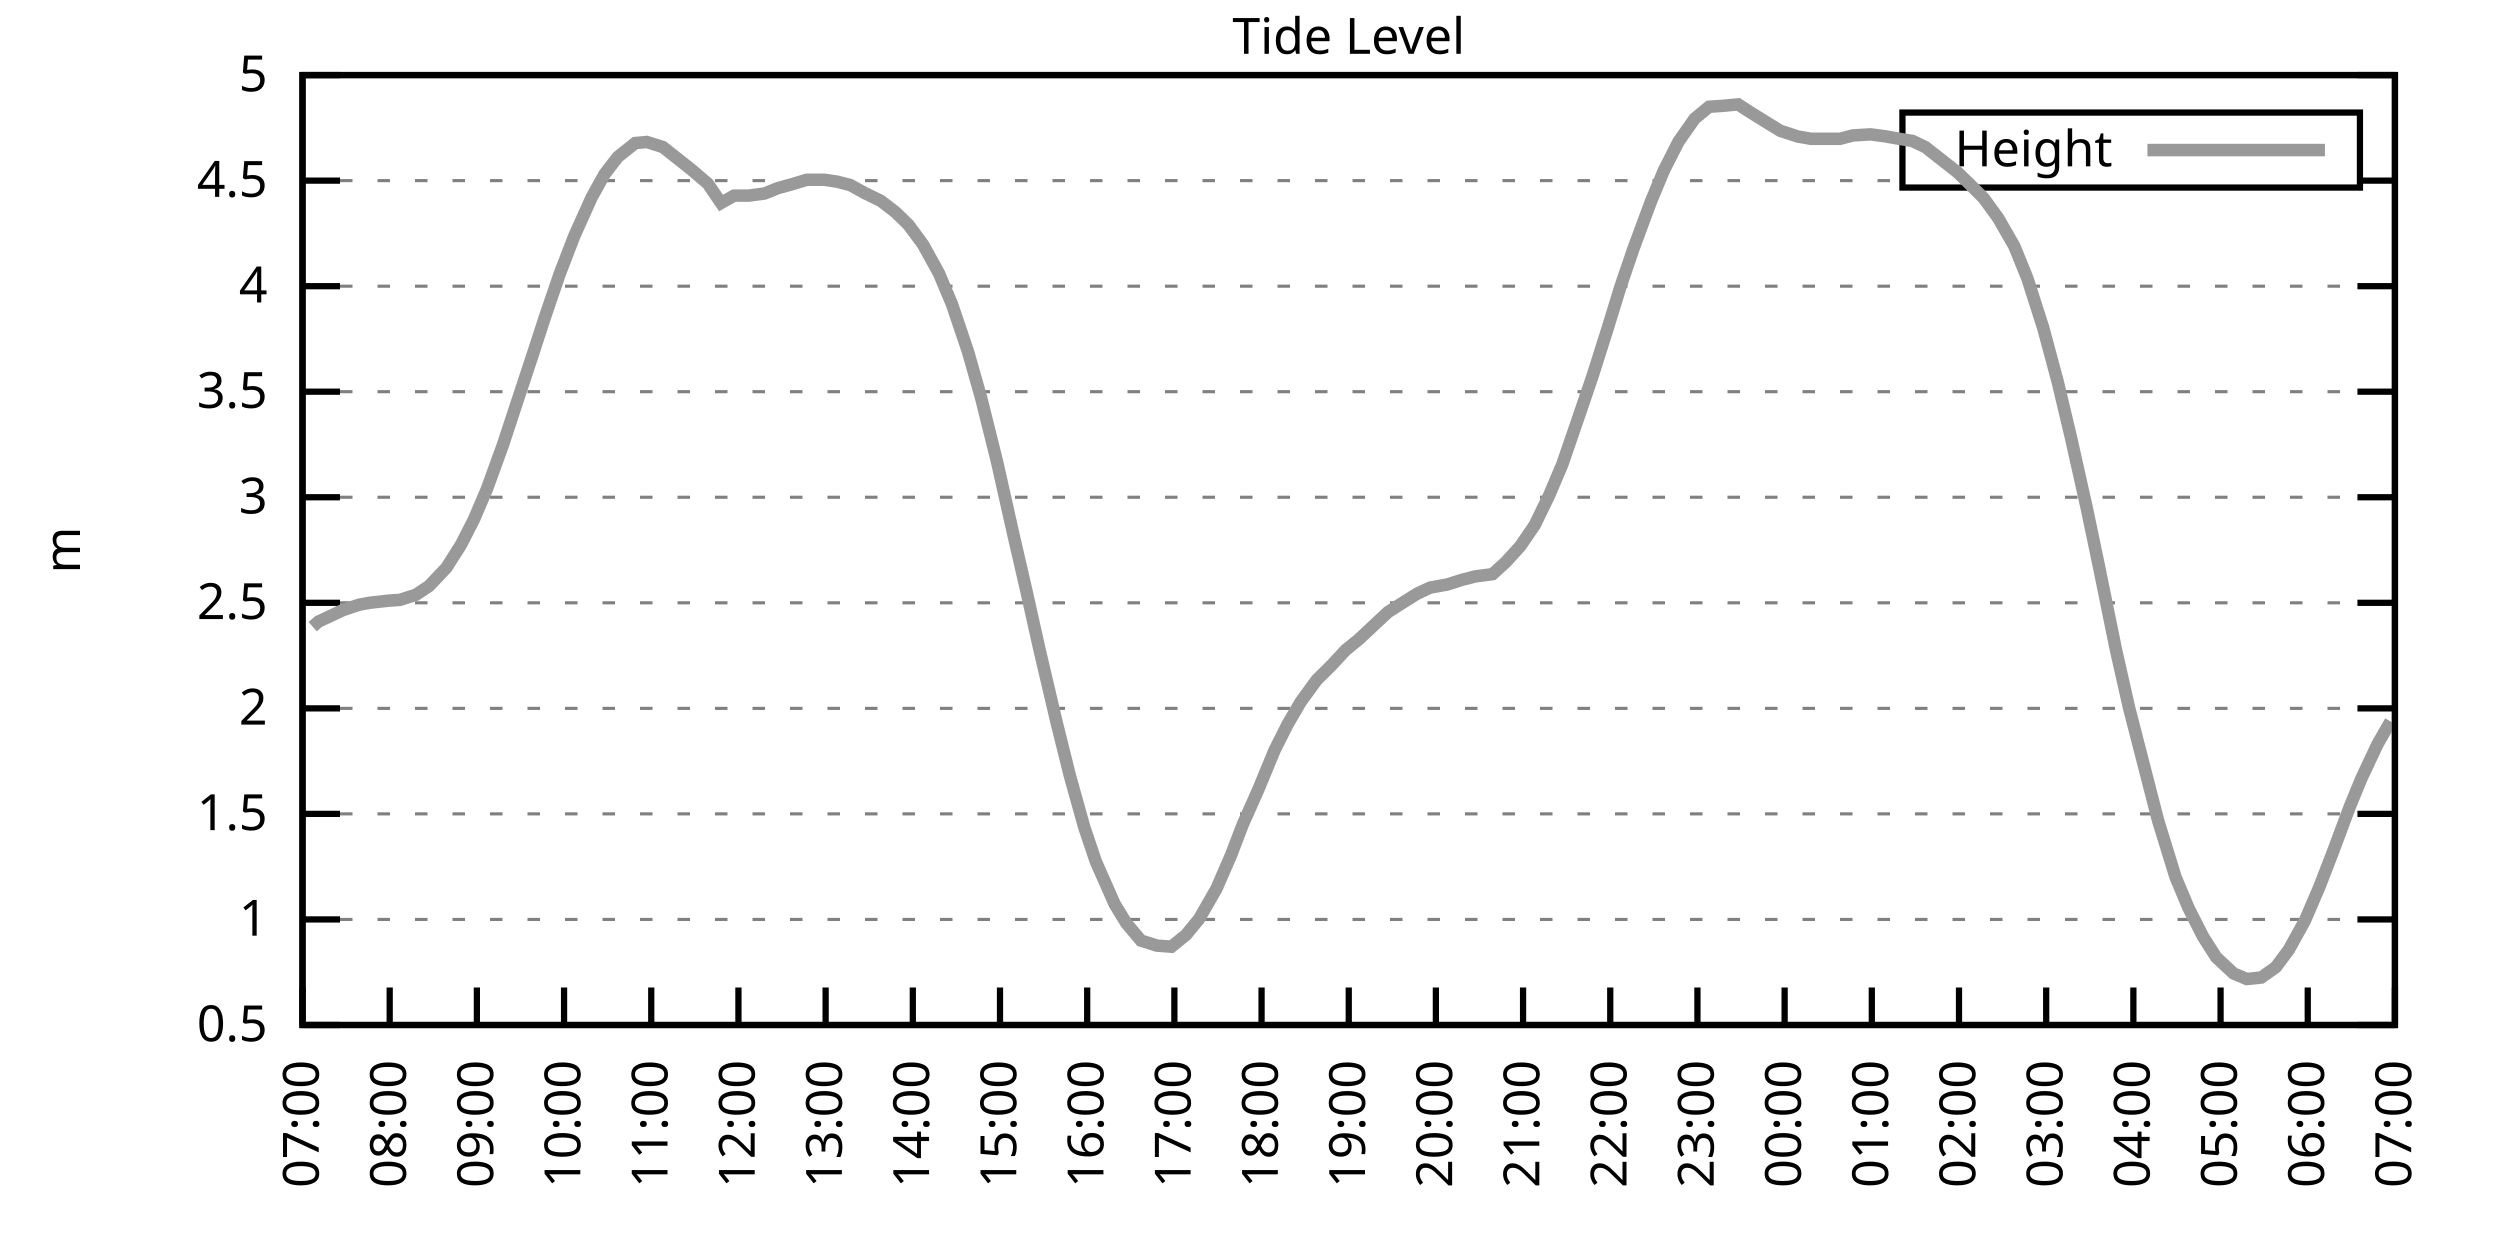
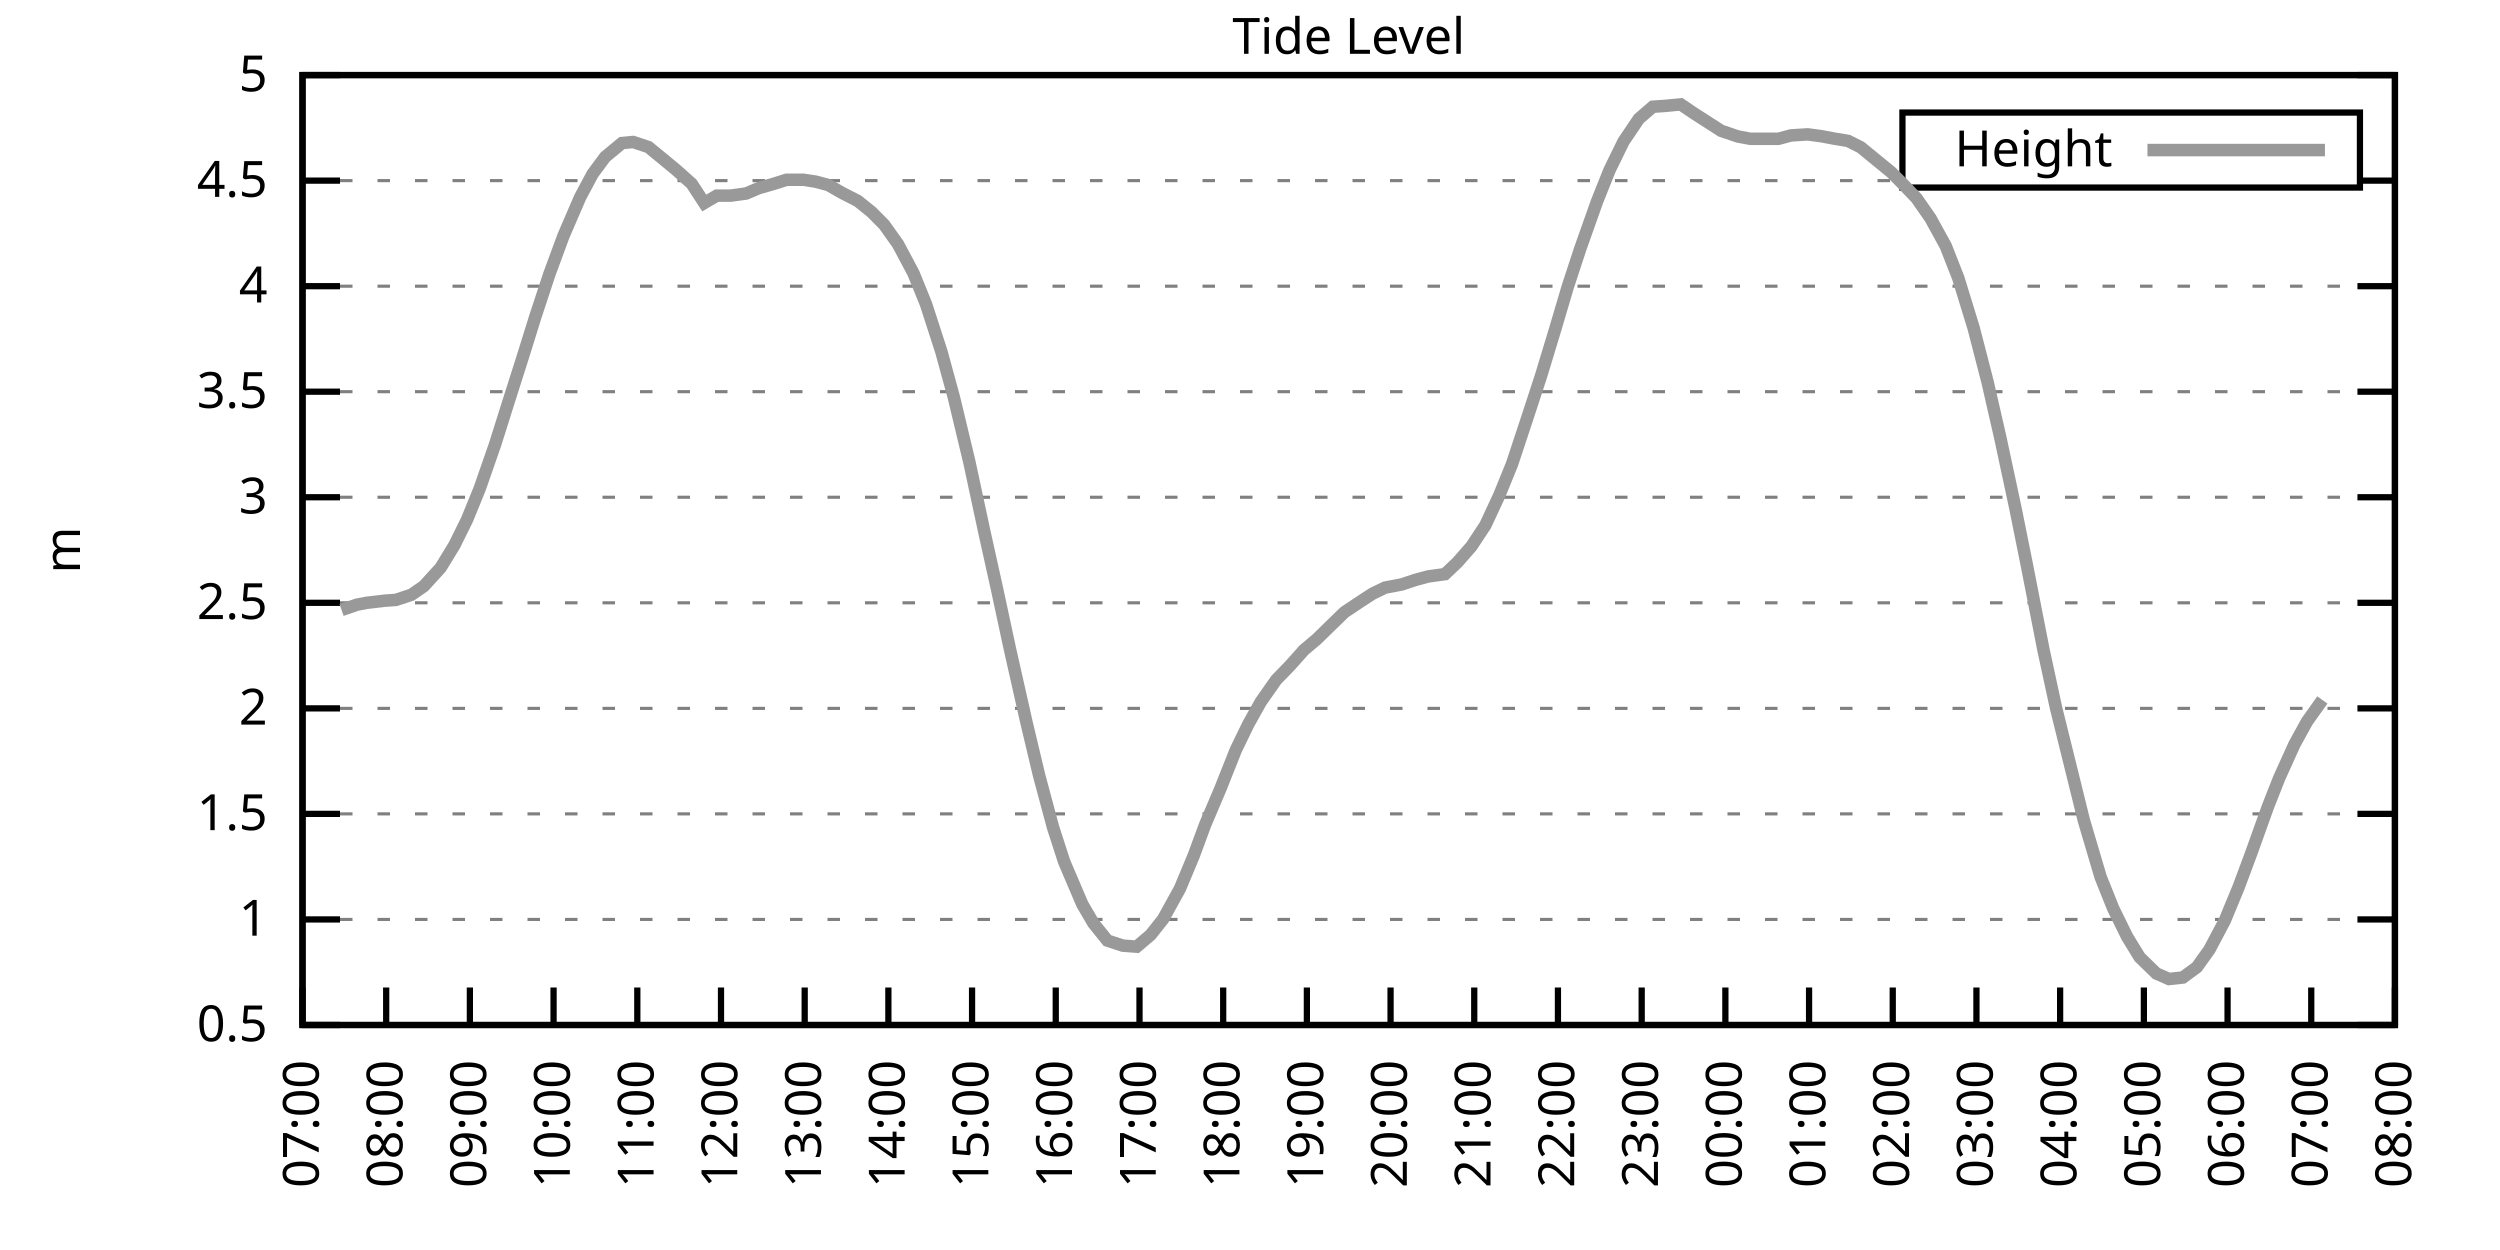
<svg xmlns="http://www.w3.org/2000/svg" xmlns:xlink="http://www.w3.org/1999/xlink" width="400" height="200" viewBox="0 0 400 200">
  <g id="gnuplot_canvas">
    <rect x="0" y="0" width="400" height="200" fill="none" />
    <defs>
      <circle id="gpDot" r="0.5" stroke-width="0.5" stroke="currentColor" />
      <path id="gpPt0" stroke-width="0.333" stroke="currentColor" d="M-1,0 h2 M0,-1 v2" />
      <path id="gpPt1" stroke-width="0.333" stroke="currentColor" d="M-1,-1 L1,1 M1,-1 L-1,1" />
      <path id="gpPt2" stroke-width="0.333" stroke="currentColor" d="M-1,0 L1,0 M0,-1 L0,1 M-1,-1 L1,1 M-1,1 L1,-1" />
      <rect id="gpPt3" stroke-width="0.333" stroke="currentColor" x="-1" y="-1" width="2" height="2" />
      <rect id="gpPt4" stroke-width="0.333" stroke="currentColor" fill="currentColor" x="-1" y="-1" width="2" height="2" />
      <circle id="gpPt5" stroke-width="0.333" stroke="currentColor" cx="0" cy="0" r="1" />
      <use xlink:href="#gpPt5" id="gpPt6" fill="currentColor" stroke="none" />
      <path id="gpPt7" stroke-width="0.333" stroke="currentColor" d="M0,-1.33 L-1.33,0.67 L1.33,0.67 z" />
      <use xlink:href="#gpPt7" id="gpPt8" fill="currentColor" stroke="none" />
      <use xlink:href="#gpPt7" id="gpPt9" stroke="currentColor" transform="rotate(180)" />
      <use xlink:href="#gpPt9" id="gpPt10" fill="currentColor" stroke="none" />
      <use xlink:href="#gpPt3" id="gpPt11" stroke="currentColor" transform="rotate(45)" />
      <use xlink:href="#gpPt11" id="gpPt12" fill="currentColor" stroke="none" />
      <path id="gpPt13" stroke-width="0.333" stroke="currentColor" d="M0,1.330 L1.265,0.411 L0.782,-1.067 L-0.782,-1.076 L-1.265,0.411 z" />
      <use xlink:href="#gpPt13" id="gpPt14" fill="currentColor" stroke="none" />
      <filter id="textbox" filterUnits="objectBoundingBox" x="0" y="0" height="1" width="1">
        <feFlood flood-color="white" flood-opacity="1" result="bgnd" />
        <feComposite in="SourceGraphic" in2="bgnd" operator="atop" />
      </filter>
      <filter id="greybox" filterUnits="objectBoundingBox" x="0" y="0" height="1" width="1">
        <feFlood flood-color="lightgrey" flood-opacity="1" result="grey" />
        <feComposite in="SourceGraphic" in2="grey" operator="atop" />
      </filter>
    </defs>
    <g fill="none" color="white" stroke="currentColor" stroke-width="1.00" stroke-linecap="butt" stroke-linejoin="miter">
</g>
    <g fill="none" color="black" stroke="currentColor" stroke-width="1.00" stroke-linecap="butt" stroke-linejoin="miter">
      <g stroke="none" shape-rendering="crispEdges">
        <polygon fill="rgb(255, 255, 255)" points="48.40,164.00 383.18,164.00 383.18,12.02 48.40,12.02 " />
      </g>
    </g>
    <g fill="none" color="black" stroke="currentColor" stroke-width="1.00" stroke-linecap="butt" stroke-linejoin="miter">
</g>
    <g fill="none" color="black" stroke="black" stroke-width="0.50" stroke-linecap="butt" stroke-linejoin="miter">
</g>
    <g fill="none" color="gray" stroke="currentColor" stroke-width="0.50" stroke-linecap="butt" stroke-linejoin="miter">
      <path stroke="gray" stroke-dasharray="2,4" class="gridline" d="M48.40,164.00 L383.19,164.00  " />
    </g>
    <g fill="none" color="gray" stroke="gray" stroke-width="1.00" stroke-linecap="butt" stroke-linejoin="miter">
</g>
    <g fill="none" color="black" stroke="currentColor" stroke-width="1.00" stroke-linecap="butt" stroke-linejoin="miter">
      <path stroke="black" d="M48.40,164.00 L54.40,164.00 M383.19,164.00 L377.19,164.00  " />
      <g transform="translate(42.80,166.60)" stroke="none" fill="black" font-family="Sans" font-size="8.00" text-anchor="end">
        <text>
          <tspan font-family="Sans"> 0.5</tspan>
        </text>
      </g>
    </g>
    <g fill="none" color="black" stroke="currentColor" stroke-width="1.00" stroke-linecap="butt" stroke-linejoin="miter">
</g>
    <g fill="none" color="black" stroke="black" stroke-width="0.50" stroke-linecap="butt" stroke-linejoin="miter">
</g>
    <g fill="none" color="gray" stroke="currentColor" stroke-width="0.50" stroke-linecap="butt" stroke-linejoin="miter">
      <path stroke="gray" stroke-dasharray="2,4" class="gridline" d="M48.40,147.11 L383.19,147.11  " />
    </g>
    <g fill="none" color="gray" stroke="gray" stroke-width="1.00" stroke-linecap="butt" stroke-linejoin="miter">
</g>
    <g fill="none" color="black" stroke="currentColor" stroke-width="1.00" stroke-linecap="butt" stroke-linejoin="miter">
      <path stroke="black" d="M48.40,147.11 L54.40,147.11 M383.19,147.11 L377.19,147.11  " />
      <g transform="translate(42.80,149.71)" stroke="none" fill="black" font-family="Sans" font-size="8.00" text-anchor="end">
        <text>
          <tspan font-family="Sans"> 1</tspan>
        </text>
      </g>
    </g>
    <g fill="none" color="black" stroke="currentColor" stroke-width="1.00" stroke-linecap="butt" stroke-linejoin="miter">
</g>
    <g fill="none" color="black" stroke="black" stroke-width="0.50" stroke-linecap="butt" stroke-linejoin="miter">
</g>
    <g fill="none" color="gray" stroke="currentColor" stroke-width="0.50" stroke-linecap="butt" stroke-linejoin="miter">
      <path stroke="gray" stroke-dasharray="2,4" class="gridline" d="M48.40,130.22 L383.19,130.22  " />
    </g>
    <g fill="none" color="gray" stroke="gray" stroke-width="1.00" stroke-linecap="butt" stroke-linejoin="miter">
</g>
    <g fill="none" color="black" stroke="currentColor" stroke-width="1.00" stroke-linecap="butt" stroke-linejoin="miter">
      <path stroke="black" d="M48.40,130.22 L54.40,130.22 M383.19,130.22 L377.19,130.22  " />
      <g transform="translate(42.80,132.82)" stroke="none" fill="black" font-family="Sans" font-size="8.00" text-anchor="end">
        <text>
          <tspan font-family="Sans"> 1.5</tspan>
        </text>
      </g>
    </g>
    <g fill="none" color="black" stroke="currentColor" stroke-width="1.00" stroke-linecap="butt" stroke-linejoin="miter">
</g>
    <g fill="none" color="black" stroke="black" stroke-width="0.50" stroke-linecap="butt" stroke-linejoin="miter">
</g>
    <g fill="none" color="gray" stroke="currentColor" stroke-width="0.50" stroke-linecap="butt" stroke-linejoin="miter">
      <path stroke="gray" stroke-dasharray="2,4" class="gridline" d="M48.40,113.34 L383.19,113.34  " />
    </g>
    <g fill="none" color="gray" stroke="gray" stroke-width="1.00" stroke-linecap="butt" stroke-linejoin="miter">
</g>
    <g fill="none" color="black" stroke="currentColor" stroke-width="1.00" stroke-linecap="butt" stroke-linejoin="miter">
      <path stroke="black" d="M48.40,113.34 L54.40,113.34 M383.19,113.34 L377.19,113.34  " />
      <g transform="translate(42.80,115.94)" stroke="none" fill="black" font-family="Sans" font-size="8.00" text-anchor="end">
        <text>
          <tspan font-family="Sans"> 2</tspan>
        </text>
      </g>
    </g>
    <g fill="none" color="black" stroke="currentColor" stroke-width="1.00" stroke-linecap="butt" stroke-linejoin="miter">
</g>
    <g fill="none" color="black" stroke="black" stroke-width="0.50" stroke-linecap="butt" stroke-linejoin="miter">
</g>
    <g fill="none" color="gray" stroke="currentColor" stroke-width="0.50" stroke-linecap="butt" stroke-linejoin="miter">
      <path stroke="gray" stroke-dasharray="2,4" class="gridline" d="M48.40,96.45 L383.19,96.45  " />
    </g>
    <g fill="none" color="gray" stroke="gray" stroke-width="1.00" stroke-linecap="butt" stroke-linejoin="miter">
</g>
    <g fill="none" color="black" stroke="currentColor" stroke-width="1.00" stroke-linecap="butt" stroke-linejoin="miter">
      <path stroke="black" d="M48.40,96.45 L54.40,96.45 M383.19,96.45 L377.19,96.45  " />
      <g transform="translate(42.80,99.05)" stroke="none" fill="black" font-family="Sans" font-size="8.00" text-anchor="end">
        <text>
          <tspan font-family="Sans"> 2.5</tspan>
        </text>
      </g>
    </g>
    <g fill="none" color="black" stroke="currentColor" stroke-width="1.00" stroke-linecap="butt" stroke-linejoin="miter">
</g>
    <g fill="none" color="black" stroke="black" stroke-width="0.50" stroke-linecap="butt" stroke-linejoin="miter">
</g>
    <g fill="none" color="gray" stroke="currentColor" stroke-width="0.50" stroke-linecap="butt" stroke-linejoin="miter">
      <path stroke="gray" stroke-dasharray="2,4" class="gridline" d="M48.40,79.56 L383.19,79.56  " />
    </g>
    <g fill="none" color="gray" stroke="gray" stroke-width="1.00" stroke-linecap="butt" stroke-linejoin="miter">
</g>
    <g fill="none" color="black" stroke="currentColor" stroke-width="1.00" stroke-linecap="butt" stroke-linejoin="miter">
      <path stroke="black" d="M48.40,79.56 L54.40,79.56 M383.19,79.56 L377.19,79.56  " />
      <g transform="translate(42.80,82.16)" stroke="none" fill="black" font-family="Sans" font-size="8.00" text-anchor="end">
        <text>
          <tspan font-family="Sans"> 3</tspan>
        </text>
      </g>
    </g>
    <g fill="none" color="black" stroke="currentColor" stroke-width="1.00" stroke-linecap="butt" stroke-linejoin="miter">
</g>
    <g fill="none" color="black" stroke="black" stroke-width="0.50" stroke-linecap="butt" stroke-linejoin="miter">
</g>
    <g fill="none" color="gray" stroke="currentColor" stroke-width="0.50" stroke-linecap="butt" stroke-linejoin="miter">
      <path stroke="gray" stroke-dasharray="2,4" class="gridline" d="M48.40,62.67 L383.19,62.67  " />
    </g>
    <g fill="none" color="gray" stroke="gray" stroke-width="1.00" stroke-linecap="butt" stroke-linejoin="miter">
</g>
    <g fill="none" color="black" stroke="currentColor" stroke-width="1.00" stroke-linecap="butt" stroke-linejoin="miter">
      <path stroke="black" d="M48.40,62.67 L54.40,62.67 M383.19,62.67 L377.19,62.67  " />
      <g transform="translate(42.80,65.27)" stroke="none" fill="black" font-family="Sans" font-size="8.00" text-anchor="end">
        <text>
          <tspan font-family="Sans"> 3.5</tspan>
        </text>
      </g>
    </g>
    <g fill="none" color="black" stroke="currentColor" stroke-width="1.00" stroke-linecap="butt" stroke-linejoin="miter">
</g>
    <g fill="none" color="black" stroke="black" stroke-width="0.50" stroke-linecap="butt" stroke-linejoin="miter">
</g>
    <g fill="none" color="gray" stroke="currentColor" stroke-width="0.50" stroke-linecap="butt" stroke-linejoin="miter">
      <path stroke="gray" stroke-dasharray="2,4" class="gridline" d="M48.40,45.79 L383.19,45.79  " />
    </g>
    <g fill="none" color="gray" stroke="gray" stroke-width="1.00" stroke-linecap="butt" stroke-linejoin="miter">
</g>
    <g fill="none" color="black" stroke="currentColor" stroke-width="1.00" stroke-linecap="butt" stroke-linejoin="miter">
      <path stroke="black" d="M48.40,45.79 L54.40,45.79 M383.19,45.79 L377.19,45.79  " />
      <g transform="translate(42.80,48.39)" stroke="none" fill="black" font-family="Sans" font-size="8.00" text-anchor="end">
        <text>
          <tspan font-family="Sans"> 4</tspan>
        </text>
      </g>
    </g>
    <g fill="none" color="black" stroke="currentColor" stroke-width="1.00" stroke-linecap="butt" stroke-linejoin="miter">
</g>
    <g fill="none" color="black" stroke="black" stroke-width="0.50" stroke-linecap="butt" stroke-linejoin="miter">
</g>
    <g fill="none" color="gray" stroke="currentColor" stroke-width="0.50" stroke-linecap="butt" stroke-linejoin="miter">
      <path stroke="gray" stroke-dasharray="2,4" class="gridline" d="M48.40,28.90 L304.39,28.90 M377.59,28.90 L383.19,28.90  " />
    </g>
    <g fill="none" color="gray" stroke="gray" stroke-width="1.00" stroke-linecap="butt" stroke-linejoin="miter">
</g>
    <g fill="none" color="black" stroke="currentColor" stroke-width="1.00" stroke-linecap="butt" stroke-linejoin="miter">
      <path stroke="black" d="M48.40,28.90 L54.40,28.90 M383.19,28.90 L377.19,28.90  " />
      <g transform="translate(42.80,31.50)" stroke="none" fill="black" font-family="Sans" font-size="8.00" text-anchor="end">
        <text>
          <tspan font-family="Sans"> 4.5</tspan>
        </text>
      </g>
    </g>
    <g fill="none" color="black" stroke="currentColor" stroke-width="1.00" stroke-linecap="butt" stroke-linejoin="miter">
</g>
    <g fill="none" color="black" stroke="black" stroke-width="0.50" stroke-linecap="butt" stroke-linejoin="miter">
</g>
    <g fill="none" color="gray" stroke="currentColor" stroke-width="0.50" stroke-linecap="butt" stroke-linejoin="miter">
      <path stroke="gray" stroke-dasharray="2,4" class="gridline" d="M48.40,12.01 L383.19,12.01  " />
    </g>
    <g fill="none" color="gray" stroke="gray" stroke-width="1.00" stroke-linecap="butt" stroke-linejoin="miter">
</g>
    <g fill="none" color="black" stroke="currentColor" stroke-width="1.00" stroke-linecap="butt" stroke-linejoin="miter">
      <path stroke="black" d="M48.40,12.01 L54.40,12.01 M383.19,12.01 L377.19,12.01  " />
      <g transform="translate(42.80,14.61)" stroke="none" fill="black" font-family="Sans" font-size="8.00" text-anchor="end">
        <text>
          <tspan font-family="Sans"> 5</tspan>
        </text>
      </g>
    </g>
    <g fill="none" color="black" stroke="currentColor" stroke-width="1.00" stroke-linecap="butt" stroke-linejoin="miter">
      <path stroke="black" d="M48.40,164.00 L48.40,158.00  " />
      <g transform="translate(51.00,169.60) rotate(270.00)" stroke="none" fill="black" font-family="Sans" font-size="8.00" text-anchor="end">
        <text>
          <tspan font-family="Sans">07:00</tspan>
        </text>
      </g>
    </g>
    <g fill="none" color="black" stroke="currentColor" stroke-width="1.00" stroke-linecap="butt" stroke-linejoin="miter">
-       <path stroke="black" d="M62.35,164.00 L62.35,158.00  " />
-       <g transform="translate(64.95,169.60) rotate(270.00)" stroke="none" fill="black" font-family="Sans" font-size="8.00" text-anchor="end">
+       <path stroke="black" d="M61.79,164.00 L61.79,158.00  " />
+       <g transform="translate(64.39,169.60) rotate(270.00)" stroke="none" fill="black" font-family="Sans" font-size="8.00" text-anchor="end">
        <text>
          <tspan font-family="Sans">08:00</tspan>
        </text>
      </g>
    </g>
    <g fill="none" color="black" stroke="currentColor" stroke-width="1.00" stroke-linecap="butt" stroke-linejoin="miter">
-       <path stroke="black" d="M76.30,164.00 L76.30,158.00  " />
-       <g transform="translate(78.90,169.60) rotate(270.00)" stroke="none" fill="black" font-family="Sans" font-size="8.00" text-anchor="end">
+       <path stroke="black" d="M75.18,164.00 L75.18,158.00  " />
+       <g transform="translate(77.78,169.60) rotate(270.00)" stroke="none" fill="black" font-family="Sans" font-size="8.00" text-anchor="end">
        <text>
          <tspan font-family="Sans">09:00</tspan>
        </text>
      </g>
    </g>
    <g fill="none" color="black" stroke="currentColor" stroke-width="1.00" stroke-linecap="butt" stroke-linejoin="miter">
-       <path stroke="black" d="M90.25,164.00 L90.25,158.00  " />
-       <g transform="translate(92.85,169.60) rotate(270.00)" stroke="none" fill="black" font-family="Sans" font-size="8.00" text-anchor="end">
+       <path stroke="black" d="M88.57,164.00 L88.57,158.00  " />
+       <g transform="translate(91.17,169.60) rotate(270.00)" stroke="none" fill="black" font-family="Sans" font-size="8.00" text-anchor="end">
        <text>
          <tspan font-family="Sans">10:00</tspan>
        </text>
      </g>
    </g>
    <g fill="none" color="black" stroke="currentColor" stroke-width="1.00" stroke-linecap="butt" stroke-linejoin="miter">
-       <path stroke="black" d="M104.20,164.00 L104.20,158.00  " />
-       <g transform="translate(106.80,169.60) rotate(270.00)" stroke="none" fill="black" font-family="Sans" font-size="8.00" text-anchor="end">
+       <path stroke="black" d="M101.97,164.00 L101.97,158.00  " />
+       <g transform="translate(104.57,169.60) rotate(270.00)" stroke="none" fill="black" font-family="Sans" font-size="8.00" text-anchor="end">
        <text>
          <tspan font-family="Sans">11:00</tspan>
        </text>
      </g>
    </g>
    <g fill="none" color="black" stroke="currentColor" stroke-width="1.00" stroke-linecap="butt" stroke-linejoin="miter">
-       <path stroke="black" d="M118.15,164.00 L118.15,158.00  " />
-       <g transform="translate(120.75,169.60) rotate(270.00)" stroke="none" fill="black" font-family="Sans" font-size="8.00" text-anchor="end">
+       <path stroke="black" d="M115.36,164.00 L115.36,158.00  " />
+       <g transform="translate(117.96,169.60) rotate(270.00)" stroke="none" fill="black" font-family="Sans" font-size="8.00" text-anchor="end">
        <text>
          <tspan font-family="Sans">12:00</tspan>
        </text>
      </g>
    </g>
    <g fill="none" color="black" stroke="currentColor" stroke-width="1.00" stroke-linecap="butt" stroke-linejoin="miter">
-       <path stroke="black" d="M132.10,164.00 L132.10,158.00  " />
-       <g transform="translate(134.70,169.60) rotate(270.00)" stroke="none" fill="black" font-family="Sans" font-size="8.00" text-anchor="end">
+       <path stroke="black" d="M128.75,164.00 L128.75,158.00  " />
+       <g transform="translate(131.35,169.60) rotate(270.00)" stroke="none" fill="black" font-family="Sans" font-size="8.00" text-anchor="end">
        <text>
          <tspan font-family="Sans">13:00</tspan>
        </text>
      </g>
    </g>
    <g fill="none" color="black" stroke="currentColor" stroke-width="1.00" stroke-linecap="butt" stroke-linejoin="miter">
-       <path stroke="black" d="M146.05,164.00 L146.05,158.00  " />
-       <g transform="translate(148.65,169.60) rotate(270.00)" stroke="none" fill="black" font-family="Sans" font-size="8.00" text-anchor="end">
+       <path stroke="black" d="M142.14,164.00 L142.14,158.00  " />
+       <g transform="translate(144.74,169.60) rotate(270.00)" stroke="none" fill="black" font-family="Sans" font-size="8.00" text-anchor="end">
        <text>
          <tspan font-family="Sans">14:00</tspan>
        </text>
      </g>
    </g>
    <g fill="none" color="black" stroke="currentColor" stroke-width="1.00" stroke-linecap="butt" stroke-linejoin="miter">
-       <path stroke="black" d="M160.00,164.00 L160.00,158.00  " />
-       <g transform="translate(162.60,169.60) rotate(270.00)" stroke="none" fill="black" font-family="Sans" font-size="8.00" text-anchor="end">
+       <path stroke="black" d="M155.53,164.00 L155.53,158.00  " />
+       <g transform="translate(158.13,169.60) rotate(270.00)" stroke="none" fill="black" font-family="Sans" font-size="8.00" text-anchor="end">
        <text>
          <tspan font-family="Sans">15:00</tspan>
        </text>
      </g>
    </g>
    <g fill="none" color="black" stroke="currentColor" stroke-width="1.00" stroke-linecap="butt" stroke-linejoin="miter">
-       <path stroke="black" d="M173.95,164.00 L173.95,158.00  " />
-       <g transform="translate(176.55,169.60) rotate(270.00)" stroke="none" fill="black" font-family="Sans" font-size="8.00" text-anchor="end">
+       <path stroke="black" d="M168.92,164.00 L168.92,158.00  " />
+       <g transform="translate(171.52,169.60) rotate(270.00)" stroke="none" fill="black" font-family="Sans" font-size="8.00" text-anchor="end">
        <text>
          <tspan font-family="Sans">16:00</tspan>
        </text>
      </g>
    </g>
    <g fill="none" color="black" stroke="currentColor" stroke-width="1.00" stroke-linecap="butt" stroke-linejoin="miter">
-       <path stroke="black" d="M187.90,164.00 L187.90,158.00  " />
-       <g transform="translate(190.50,169.60) rotate(270.00)" stroke="none" fill="black" font-family="Sans" font-size="8.00" text-anchor="end">
+       <path stroke="black" d="M182.32,164.00 L182.32,158.00  " />
+       <g transform="translate(184.92,169.60) rotate(270.00)" stroke="none" fill="black" font-family="Sans" font-size="8.00" text-anchor="end">
        <text>
          <tspan font-family="Sans">17:00</tspan>
        </text>
      </g>
    </g>
    <g fill="none" color="black" stroke="currentColor" stroke-width="1.00" stroke-linecap="butt" stroke-linejoin="miter">
-       <path stroke="black" d="M201.85,164.00 L201.85,158.00  " />
-       <g transform="translate(204.45,169.60) rotate(270.00)" stroke="none" fill="black" font-family="Sans" font-size="8.00" text-anchor="end">
+       <path stroke="black" d="M195.71,164.00 L195.71,158.00  " />
+       <g transform="translate(198.31,169.60) rotate(270.00)" stroke="none" fill="black" font-family="Sans" font-size="8.00" text-anchor="end">
        <text>
          <tspan font-family="Sans">18:00</tspan>
        </text>
      </g>
    </g>
    <g fill="none" color="black" stroke="currentColor" stroke-width="1.00" stroke-linecap="butt" stroke-linejoin="miter">
-       <path stroke="black" d="M215.80,164.00 L215.80,158.00  " />
-       <g transform="translate(218.40,169.60) rotate(270.00)" stroke="none" fill="black" font-family="Sans" font-size="8.00" text-anchor="end">
+       <path stroke="black" d="M209.10,164.00 L209.10,158.00  " />
+       <g transform="translate(211.70,169.60) rotate(270.00)" stroke="none" fill="black" font-family="Sans" font-size="8.00" text-anchor="end">
        <text>
          <tspan font-family="Sans">19:00</tspan>
        </text>
      </g>
    </g>
    <g fill="none" color="black" stroke="currentColor" stroke-width="1.00" stroke-linecap="butt" stroke-linejoin="miter">
-       <path stroke="black" d="M229.74,164.00 L229.74,158.00  " />
-       <g transform="translate(232.34,169.60) rotate(270.00)" stroke="none" fill="black" font-family="Sans" font-size="8.00" text-anchor="end">
+       <path stroke="black" d="M222.49,164.00 L222.49,158.00  " />
+       <g transform="translate(225.09,169.60) rotate(270.00)" stroke="none" fill="black" font-family="Sans" font-size="8.00" text-anchor="end">
        <text>
          <tspan font-family="Sans">20:00</tspan>
        </text>
      </g>
    </g>
    <g fill="none" color="black" stroke="currentColor" stroke-width="1.00" stroke-linecap="butt" stroke-linejoin="miter">
-       <path stroke="black" d="M243.69,164.00 L243.69,158.00  " />
-       <g transform="translate(246.29,169.60) rotate(270.00)" stroke="none" fill="black" font-family="Sans" font-size="8.00" text-anchor="end">
+       <path stroke="black" d="M235.88,164.00 L235.88,158.00  " />
+       <g transform="translate(238.48,169.60) rotate(270.00)" stroke="none" fill="black" font-family="Sans" font-size="8.00" text-anchor="end">
        <text>
          <tspan font-family="Sans">21:00</tspan>
        </text>
      </g>
    </g>
    <g fill="none" color="black" stroke="currentColor" stroke-width="1.00" stroke-linecap="butt" stroke-linejoin="miter">
-       <path stroke="black" d="M257.64,164.00 L257.64,158.00  " />
-       <g transform="translate(260.24,169.60) rotate(270.00)" stroke="none" fill="black" font-family="Sans" font-size="8.00" text-anchor="end">
+       <path stroke="black" d="M249.27,164.00 L249.27,158.00  " />
+       <g transform="translate(251.87,169.60) rotate(270.00)" stroke="none" fill="black" font-family="Sans" font-size="8.00" text-anchor="end">
        <text>
          <tspan font-family="Sans">22:00</tspan>
        </text>
      </g>
    </g>
    <g fill="none" color="black" stroke="currentColor" stroke-width="1.00" stroke-linecap="butt" stroke-linejoin="miter">
-       <path stroke="black" d="M271.59,164.00 L271.59,158.00  " />
-       <g transform="translate(274.19,169.60) rotate(270.00)" stroke="none" fill="black" font-family="Sans" font-size="8.00" text-anchor="end">
+       <path stroke="black" d="M262.67,164.00 L262.67,158.00  " />
+       <g transform="translate(265.27,169.60) rotate(270.00)" stroke="none" fill="black" font-family="Sans" font-size="8.00" text-anchor="end">
        <text>
          <tspan font-family="Sans">23:00</tspan>
        </text>
      </g>
    </g>
    <g fill="none" color="black" stroke="currentColor" stroke-width="1.00" stroke-linecap="butt" stroke-linejoin="miter">
-       <path stroke="black" d="M285.54,164.00 L285.54,158.00  " />
-       <g transform="translate(288.14,169.60) rotate(270.00)" stroke="none" fill="black" font-family="Sans" font-size="8.00" text-anchor="end">
+       <path stroke="black" d="M276.06,164.00 L276.06,158.00  " />
+       <g transform="translate(278.66,169.60) rotate(270.00)" stroke="none" fill="black" font-family="Sans" font-size="8.00" text-anchor="end">
        <text>
          <tspan font-family="Sans">00:00</tspan>
        </text>
      </g>
    </g>
    <g fill="none" color="black" stroke="currentColor" stroke-width="1.00" stroke-linecap="butt" stroke-linejoin="miter">
-       <path stroke="black" d="M299.49,164.00 L299.49,158.00  " />
-       <g transform="translate(302.09,169.60) rotate(270.00)" stroke="none" fill="black" font-family="Sans" font-size="8.00" text-anchor="end">
+       <path stroke="black" d="M289.45,164.00 L289.45,158.00  " />
+       <g transform="translate(292.05,169.60) rotate(270.00)" stroke="none" fill="black" font-family="Sans" font-size="8.00" text-anchor="end">
        <text>
          <tspan font-family="Sans">01:00</tspan>
        </text>
      </g>
    </g>
    <g fill="none" color="black" stroke="currentColor" stroke-width="1.00" stroke-linecap="butt" stroke-linejoin="miter">
-       <path stroke="black" d="M313.44,164.00 L313.44,158.00  " />
-       <g transform="translate(316.04,169.60) rotate(270.00)" stroke="none" fill="black" font-family="Sans" font-size="8.00" text-anchor="end">
+       <path stroke="black" d="M302.84,164.00 L302.84,158.00  " />
+       <g transform="translate(305.44,169.60) rotate(270.00)" stroke="none" fill="black" font-family="Sans" font-size="8.00" text-anchor="end">
        <text>
          <tspan font-family="Sans">02:00</tspan>
        </text>
      </g>
    </g>
    <g fill="none" color="black" stroke="currentColor" stroke-width="1.00" stroke-linecap="butt" stroke-linejoin="miter">
-       <path stroke="black" d="M327.39,164.00 L327.39,158.00  " />
-       <g transform="translate(329.99,169.60) rotate(270.00)" stroke="none" fill="black" font-family="Sans" font-size="8.00" text-anchor="end">
+       <path stroke="black" d="M316.23,164.00 L316.23,158.00  " />
+       <g transform="translate(318.83,169.60) rotate(270.00)" stroke="none" fill="black" font-family="Sans" font-size="8.00" text-anchor="end">
        <text>
          <tspan font-family="Sans">03:00</tspan>
        </text>
      </g>
    </g>
    <g fill="none" color="black" stroke="currentColor" stroke-width="1.00" stroke-linecap="butt" stroke-linejoin="miter">
-       <path stroke="black" d="M341.34,164.00 L341.34,158.00  " />
-       <g transform="translate(343.94,169.60) rotate(270.00)" stroke="none" fill="black" font-family="Sans" font-size="8.00" text-anchor="end">
+       <path stroke="black" d="M329.62,164.00 L329.62,158.00  " />
+       <g transform="translate(332.22,169.60) rotate(270.00)" stroke="none" fill="black" font-family="Sans" font-size="8.00" text-anchor="end">
        <text>
          <tspan font-family="Sans">04:00</tspan>
        </text>
      </g>
    </g>
    <g fill="none" color="black" stroke="currentColor" stroke-width="1.00" stroke-linecap="butt" stroke-linejoin="miter">
-       <path stroke="black" d="M355.29,164.00 L355.29,158.00  " />
-       <g transform="translate(357.89,169.60) rotate(270.00)" stroke="none" fill="black" font-family="Sans" font-size="8.00" text-anchor="end">
+       <path stroke="black" d="M343.02,164.00 L343.02,158.00  " />
+       <g transform="translate(345.62,169.60) rotate(270.00)" stroke="none" fill="black" font-family="Sans" font-size="8.00" text-anchor="end">
        <text>
          <tspan font-family="Sans">05:00</tspan>
        </text>
      </g>
    </g>
    <g fill="none" color="black" stroke="currentColor" stroke-width="1.00" stroke-linecap="butt" stroke-linejoin="miter">
-       <path stroke="black" d="M369.24,164.00 L369.24,158.00  " />
-       <g transform="translate(371.84,169.60) rotate(270.00)" stroke="none" fill="black" font-family="Sans" font-size="8.00" text-anchor="end">
+       <path stroke="black" d="M356.41,164.00 L356.41,158.00  " />
+       <g transform="translate(359.01,169.60) rotate(270.00)" stroke="none" fill="black" font-family="Sans" font-size="8.00" text-anchor="end">
        <text>
          <tspan font-family="Sans">06:00</tspan>
+         </text>
+       </g>
+     </g>
+     <g fill="none" color="black" stroke="currentColor" stroke-width="1.00" stroke-linecap="butt" stroke-linejoin="miter">
+       <path stroke="black" d="M369.80,164.00 L369.80,158.00  " />
+       <g transform="translate(372.40,169.60) rotate(270.00)" stroke="none" fill="black" font-family="Sans" font-size="8.00" text-anchor="end">
+         <text>
+           <tspan font-family="Sans">07:00</tspan>
        </text>
      </g>
    </g>
    <g fill="none" color="black" stroke="currentColor" stroke-width="1.00" stroke-linecap="butt" stroke-linejoin="miter">
      <path stroke="black" d="M383.19,164.00 L383.19,158.00  " />
      <g transform="translate(385.79,169.60) rotate(270.00)" stroke="none" fill="black" font-family="Sans" font-size="8.00" text-anchor="end">
        <text>
-           <tspan font-family="Sans">07:00</tspan>
+           <tspan font-family="Sans">08:00</tspan>
        </text>
      </g>
    </g>
    <g fill="none" color="black" stroke="currentColor" stroke-width="1.00" stroke-linecap="butt" stroke-linejoin="miter">
</g>
    <g fill="none" color="black" stroke="currentColor" stroke-width="1.00" stroke-linecap="butt" stroke-linejoin="miter">
      <path stroke="black" d="M48.40,12.01 L48.40,164.00 L383.19,164.00 L383.19,12.01 L48.40,12.01 Z  " />
    </g>
    <g fill="none" color="black" stroke="currentColor" stroke-width="1.00" stroke-linecap="butt" stroke-linejoin="miter">
</g>
    <g fill="none" color="black" stroke="currentColor" stroke-width="1.00" stroke-linecap="butt" stroke-linejoin="miter">
      <path stroke="black" d="M304.39,30.01 L304.39,18.01 L377.59,18.01 L377.59,30.01 L304.39,30.01 Z  " />
    </g>
    <g id="Tide_level_plot_1">
      <g fill="none" color="white" stroke="black" stroke-width="2.00" stroke-linecap="butt" stroke-linejoin="miter">
</g>
      <g fill="none" color="black" stroke="currentColor" stroke-width="2.00" stroke-linecap="butt" stroke-linejoin="miter">
        <g transform="translate(337.99,26.61)" stroke="none" fill="black" font-family="Sans" font-size="8.00" text-anchor="end">
          <text>
            <tspan font-family="Sans">Height</tspan>
          </text>
        </g>
      </g>
      <g fill="none" color="black" stroke="currentColor" stroke-width="2.00" stroke-linecap="butt" stroke-linejoin="miter">
-         <path stroke="rgb(153, 153, 153)" d="M343.59,24.01 L371.99,24.01 M50.03,100.27 L50.96,99.45 L54.91,97.60 L57.47,96.75 L59.09,96.45 L62.12,96.11   L63.98,95.98 L66.53,95.17 L68.63,93.78 L71.42,90.84 L73.74,87.19 L75.83,83.11 L77.93,78.18 L80.48,71.15   L82.58,64.77 L85.13,57.07 L87.23,50.62 L89.55,43.83 L91.88,37.78 L94.67,31.57 L96.76,27.82 L98.85,25.11   L101.64,22.89 L103.50,22.72 L106.06,23.53 L108.62,25.55 L110.71,27.21 L113.27,29.40 L115.36,32.48 L117.45,31.30   L119.78,31.30 L122.33,30.96 L124.43,30.11 L126.98,29.40 L129.08,28.76 L131.87,28.76 L133.96,29.07 L136.05,29.61   L138.37,30.89 L140.93,32.14 L143.26,33.93 L145.35,35.96 L147.67,39.10 L150.23,43.73 L152.32,48.69 L154.88,56.26   L156.97,63.62 L159.53,73.89 L162.09,85.30 L164.18,94.35 L166.27,103.71 L169.06,115.60 L171.16,124.04 L173.48,132.35   L175.34,137.86 L178.36,144.68 L180.22,147.72 L182.55,150.49 L185.11,151.30 L187.43,151.47 L189.76,149.58 L191.85,147.04   L194.64,142.18 L196.96,136.84 L198.82,131.98 L201.38,126.21 L203.94,120.02 L206.03,115.87 L208.12,112.29 L210.68,108.78   L213.01,106.48 L215.33,103.98 L217.42,102.29 L219.98,99.89 L222.07,97.94 L224.63,96.31 L226.72,95.00 L228.81,94.02   L231.60,93.51 L233.93,92.77 L236.02,92.23 L238.81,91.86 L240.90,89.96 L243.23,87.40 L245.55,84.02 L247.88,79.22   L249.97,74.29 L252.76,66.19 L254.85,60.04 L257.18,52.68 L259.27,45.89 L261.36,39.77 L264.15,32.24 L266.25,27.21   L268.57,22.65 L271.13,19.00 L273.45,17.08 L275.55,16.94 L278.10,16.70 L280.20,18.06 L282.75,19.64 L284.85,20.93   L287.64,21.84 L289.73,22.21 L291.82,22.21 L294.38,22.21 L296.47,21.67 L299.26,21.50 L301.58,21.80 L303.68,22.18   L306.00,22.55 L308.09,23.56 L313.21,27.58 L315.30,29.61 L317.39,31.70 L319.72,34.91 L322.28,39.37 L324.37,44.50   L326.93,52.51 L329.25,61.15 L331.34,69.94 L333.90,81.38 L335.76,90.27 L338.55,103.95 L340.64,113.20 L345.29,131.27   L348.08,140.32 L350.18,145.32 L352.50,149.88 L354.59,153.16 L357.38,155.76 L359.48,156.64 L361.80,156.40 L364.13,154.75   L366.22,151.94 L368.78,147.31 L371.10,141.91 L373.19,136.51 L375.98,129.04 L377.84,124.52 L380.40,119.08 L382.49,115.43    " />
+         <path stroke="rgb(153, 153, 153)" d="M343.59,24.01 L371.99,24.01 M54.65,97.60 L57.10,96.75 L58.67,96.45 L61.57,96.11 L63.35,95.98 L65.81,95.17   L67.82,93.78 L70.50,90.84 L72.73,87.19 L74.74,83.11 L76.75,78.18 L79.20,71.15 L81.21,64.77 L83.66,57.07   L85.67,50.62 L87.91,43.83 L90.14,37.78 L92.82,31.57 L94.82,27.82 L96.83,25.11 L99.51,22.89 L101.30,22.72   L103.75,23.53 L106.21,25.55 L108.22,27.21 L110.67,29.40 L112.68,32.48 L114.69,31.30 L116.92,31.30 L119.38,30.96   L121.38,30.11 L123.84,29.40 L125.85,28.76 L128.53,28.76 L130.54,29.07 L132.54,29.61 L134.78,30.89 L137.23,32.14   L139.46,33.93 L141.47,35.96 L143.70,39.10 L146.16,43.73 L148.17,48.69 L150.62,56.26 L152.63,63.62 L155.09,73.89   L157.54,85.30 L159.55,94.35 L161.56,103.71 L164.24,115.60 L166.25,124.04 L168.48,132.35 L170.26,137.86 L173.17,144.68   L174.95,147.72 L177.18,150.49 L179.64,151.30 L181.87,151.47 L184.10,149.58 L186.11,147.04 L188.79,142.18 L191.02,136.84   L192.81,131.98 L195.26,126.21 L197.72,120.02 L199.73,115.87 L201.73,112.29 L204.19,108.78 L206.42,106.48 L208.65,103.98   L210.66,102.29 L213.12,99.89 L215.13,97.94 L217.58,96.31 L219.59,95.00 L221.60,94.02 L224.28,93.51 L226.51,92.77   L228.52,92.23 L231.20,91.86 L233.20,89.96 L235.44,87.40 L237.67,84.02 L239.90,79.22 L241.91,74.29 L244.59,66.19   L246.60,60.04 L248.83,52.68 L250.84,45.89 L252.85,39.77 L255.52,32.24 L257.53,27.21 L259.76,22.65 L262.22,19.00   L264.45,17.08 L266.46,16.94 L268.92,16.70 L270.92,18.06 L273.38,19.64 L275.39,20.93 L278.07,21.84 L280.07,22.21   L282.08,22.21 L284.54,22.21 L286.55,21.67 L289.23,21.50 L291.46,21.80 L293.47,22.18 L295.70,22.55 L297.71,23.56   L302.62,27.58 L304.63,29.61 L306.63,31.70 L308.87,34.91 L311.32,39.37 L313.33,44.50 L315.79,52.51 L318.02,61.15   L320.03,69.94 L322.48,81.38 L324.27,90.27 L326.95,103.95 L328.95,113.20 L333.42,131.27 L336.10,140.32 L338.10,145.32   L340.34,149.88 L342.35,153.16 L345.02,155.76 L347.03,156.64 L349.26,156.40 L351.50,154.75 L353.51,151.94 L355.96,147.31   L358.19,141.91 L360.20,136.51 L362.88,129.04 L364.66,124.52 L367.12,119.08 L369.13,115.43 L371.58,111.99  " />
      </g>
    </g>
    <g fill="none" color="black" stroke="currentColor" stroke-width="2.00" stroke-linecap="butt" stroke-linejoin="miter">
</g>
    <g fill="none" color="black" stroke="black" stroke-width="1.00" stroke-linecap="butt" stroke-linejoin="miter">
</g>
    <g fill="none" color="black" stroke="currentColor" stroke-width="1.00" stroke-linecap="butt" stroke-linejoin="miter">
      <path stroke="black" d="M48.40,12.01 L48.40,164.00 L383.19,164.00 L383.19,12.01 L48.40,12.01 Z  " />
      <g transform="translate(12.80,88.01) rotate(270.00)" stroke="none" fill="black" font-family="Sans" font-size="8.00" text-anchor="middle">
        <text>
          <tspan font-family="Sans">m</tspan>
        </text>
      </g>
    </g>
    <g fill="none" color="black" stroke="currentColor" stroke-width="1.00" stroke-linecap="butt" stroke-linejoin="miter">
</g>
    <g fill="none" color="black" stroke="currentColor" stroke-width="1.00" stroke-linecap="butt" stroke-linejoin="miter">
      <g transform="translate(215.79,8.61)" stroke="none" fill="black" font-family="Sans" font-size="8.00" text-anchor="middle">
        <text>
          <tspan font-family="Sans">Tide Level</tspan>
        </text>
      </g>
    </g>
    <g fill="none" color="black" stroke="currentColor" stroke-width="1.00" stroke-linecap="butt" stroke-linejoin="miter">
</g>
  </g>
</svg>
